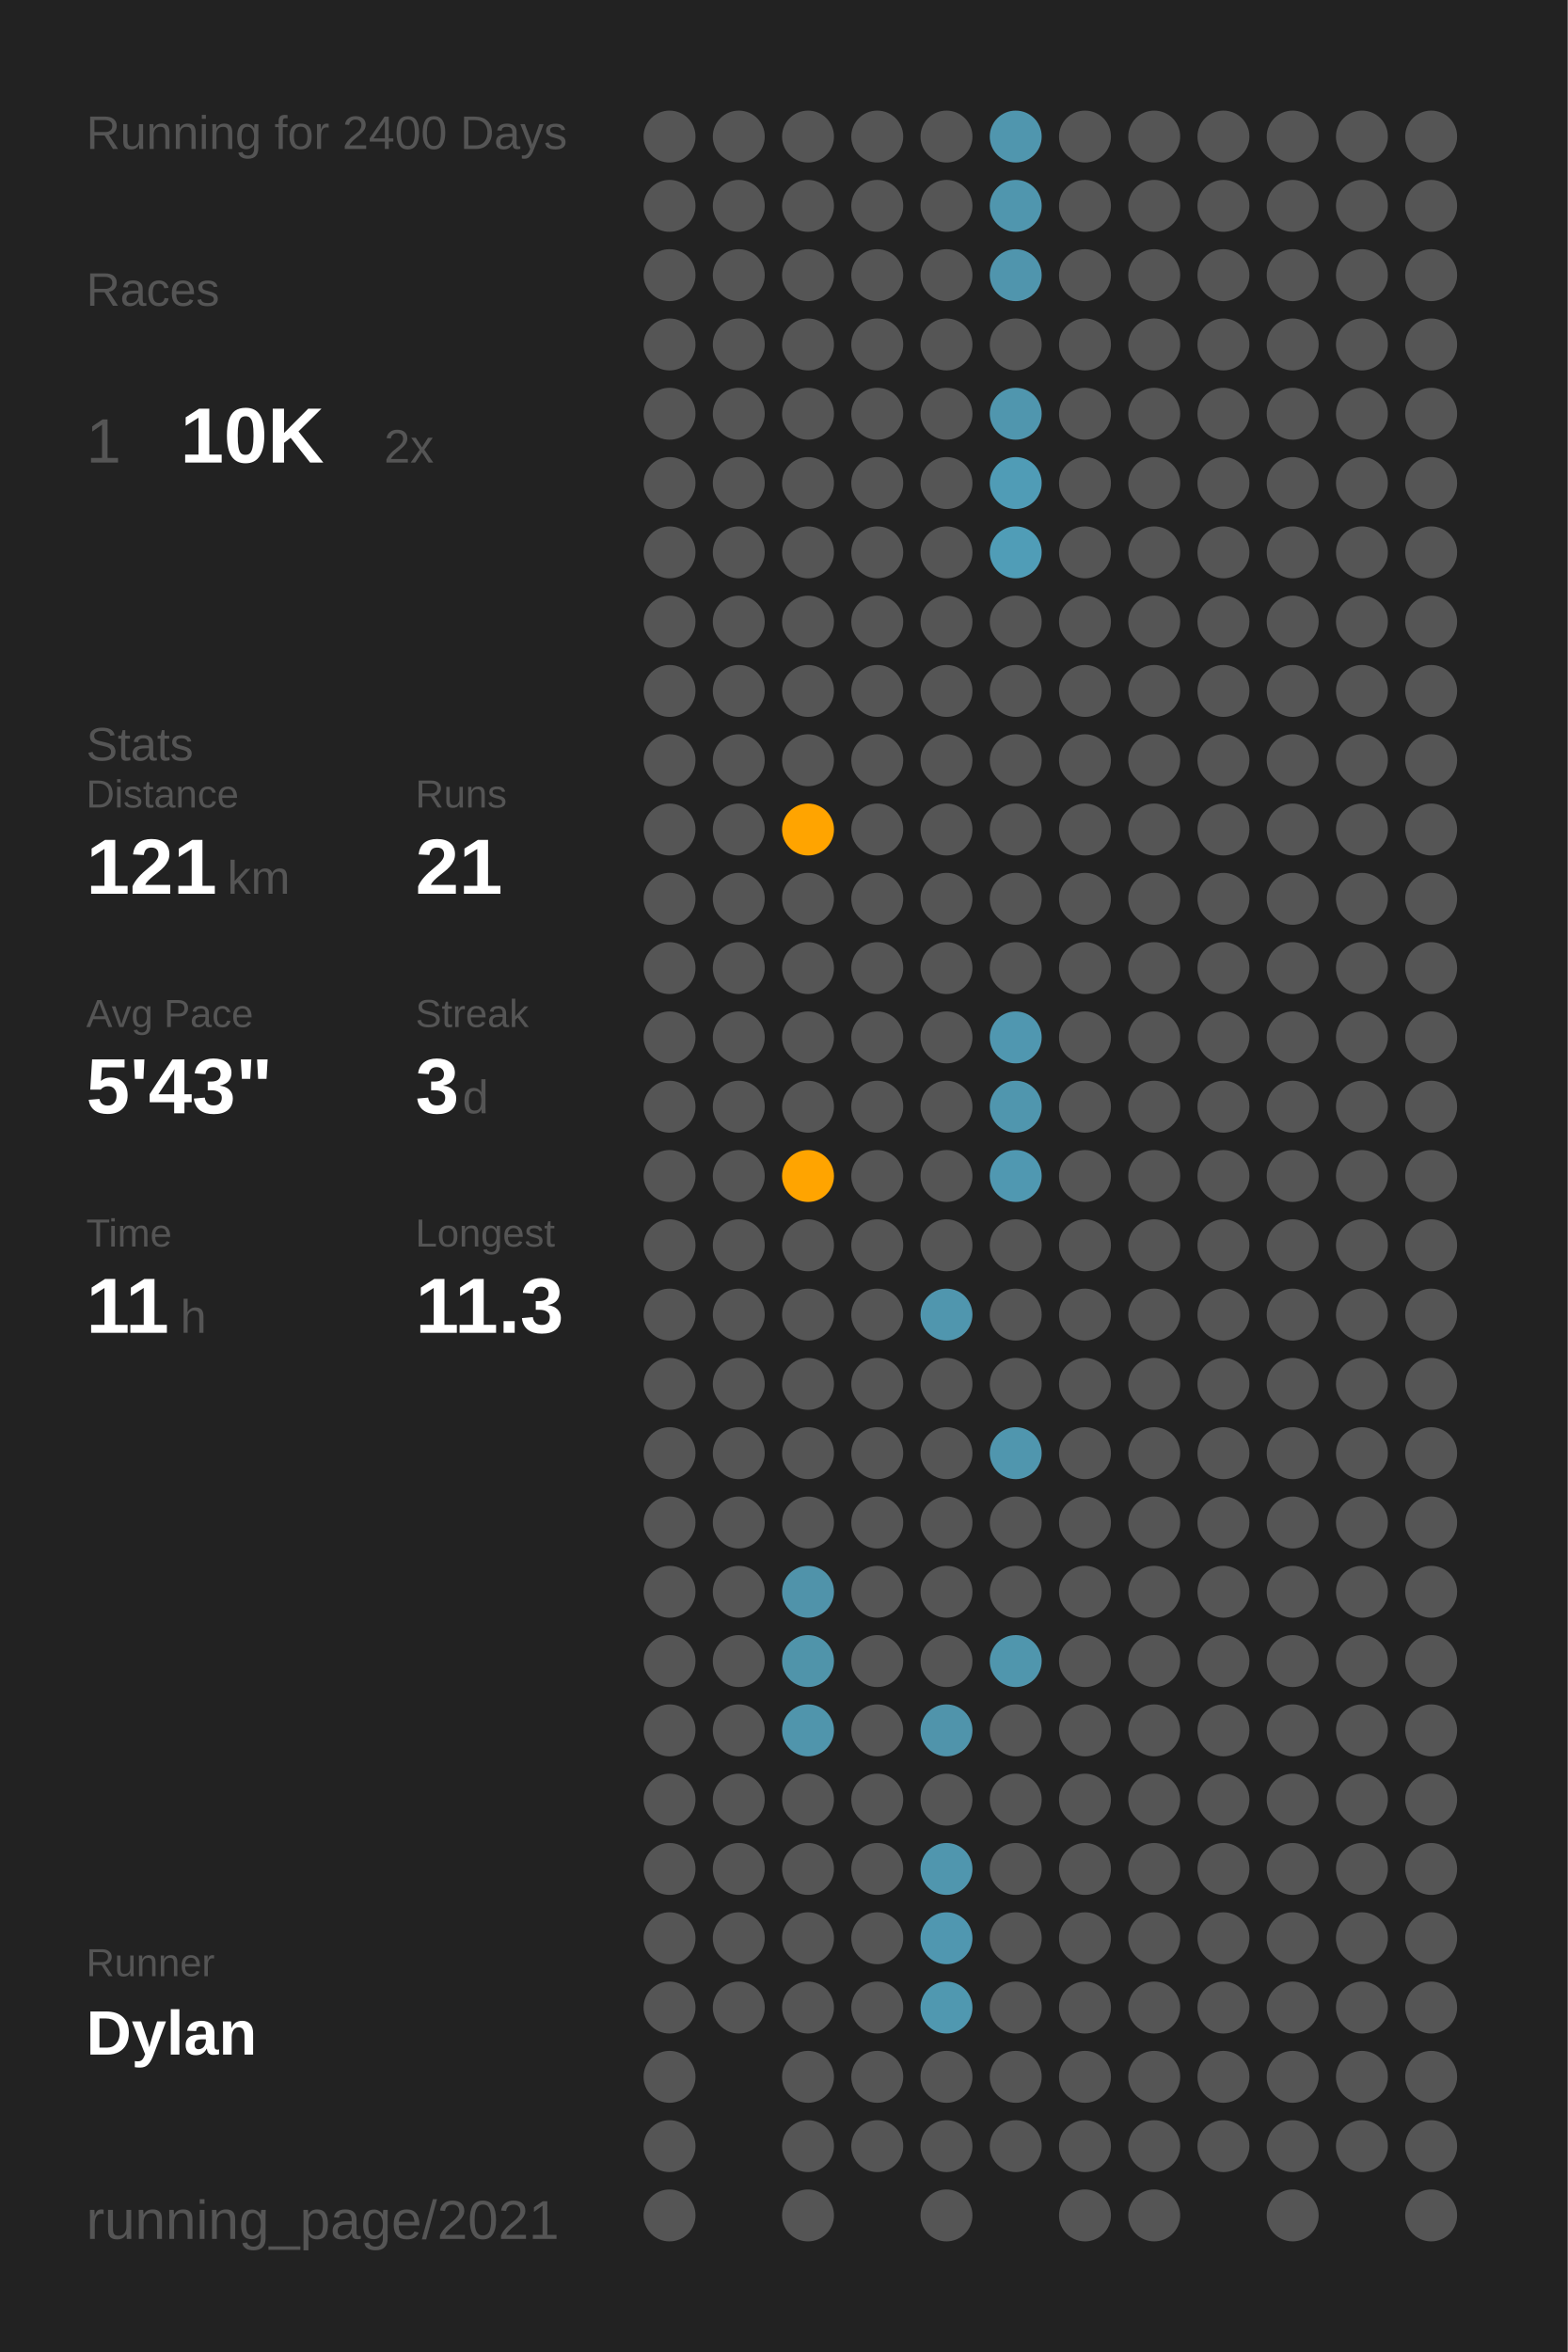
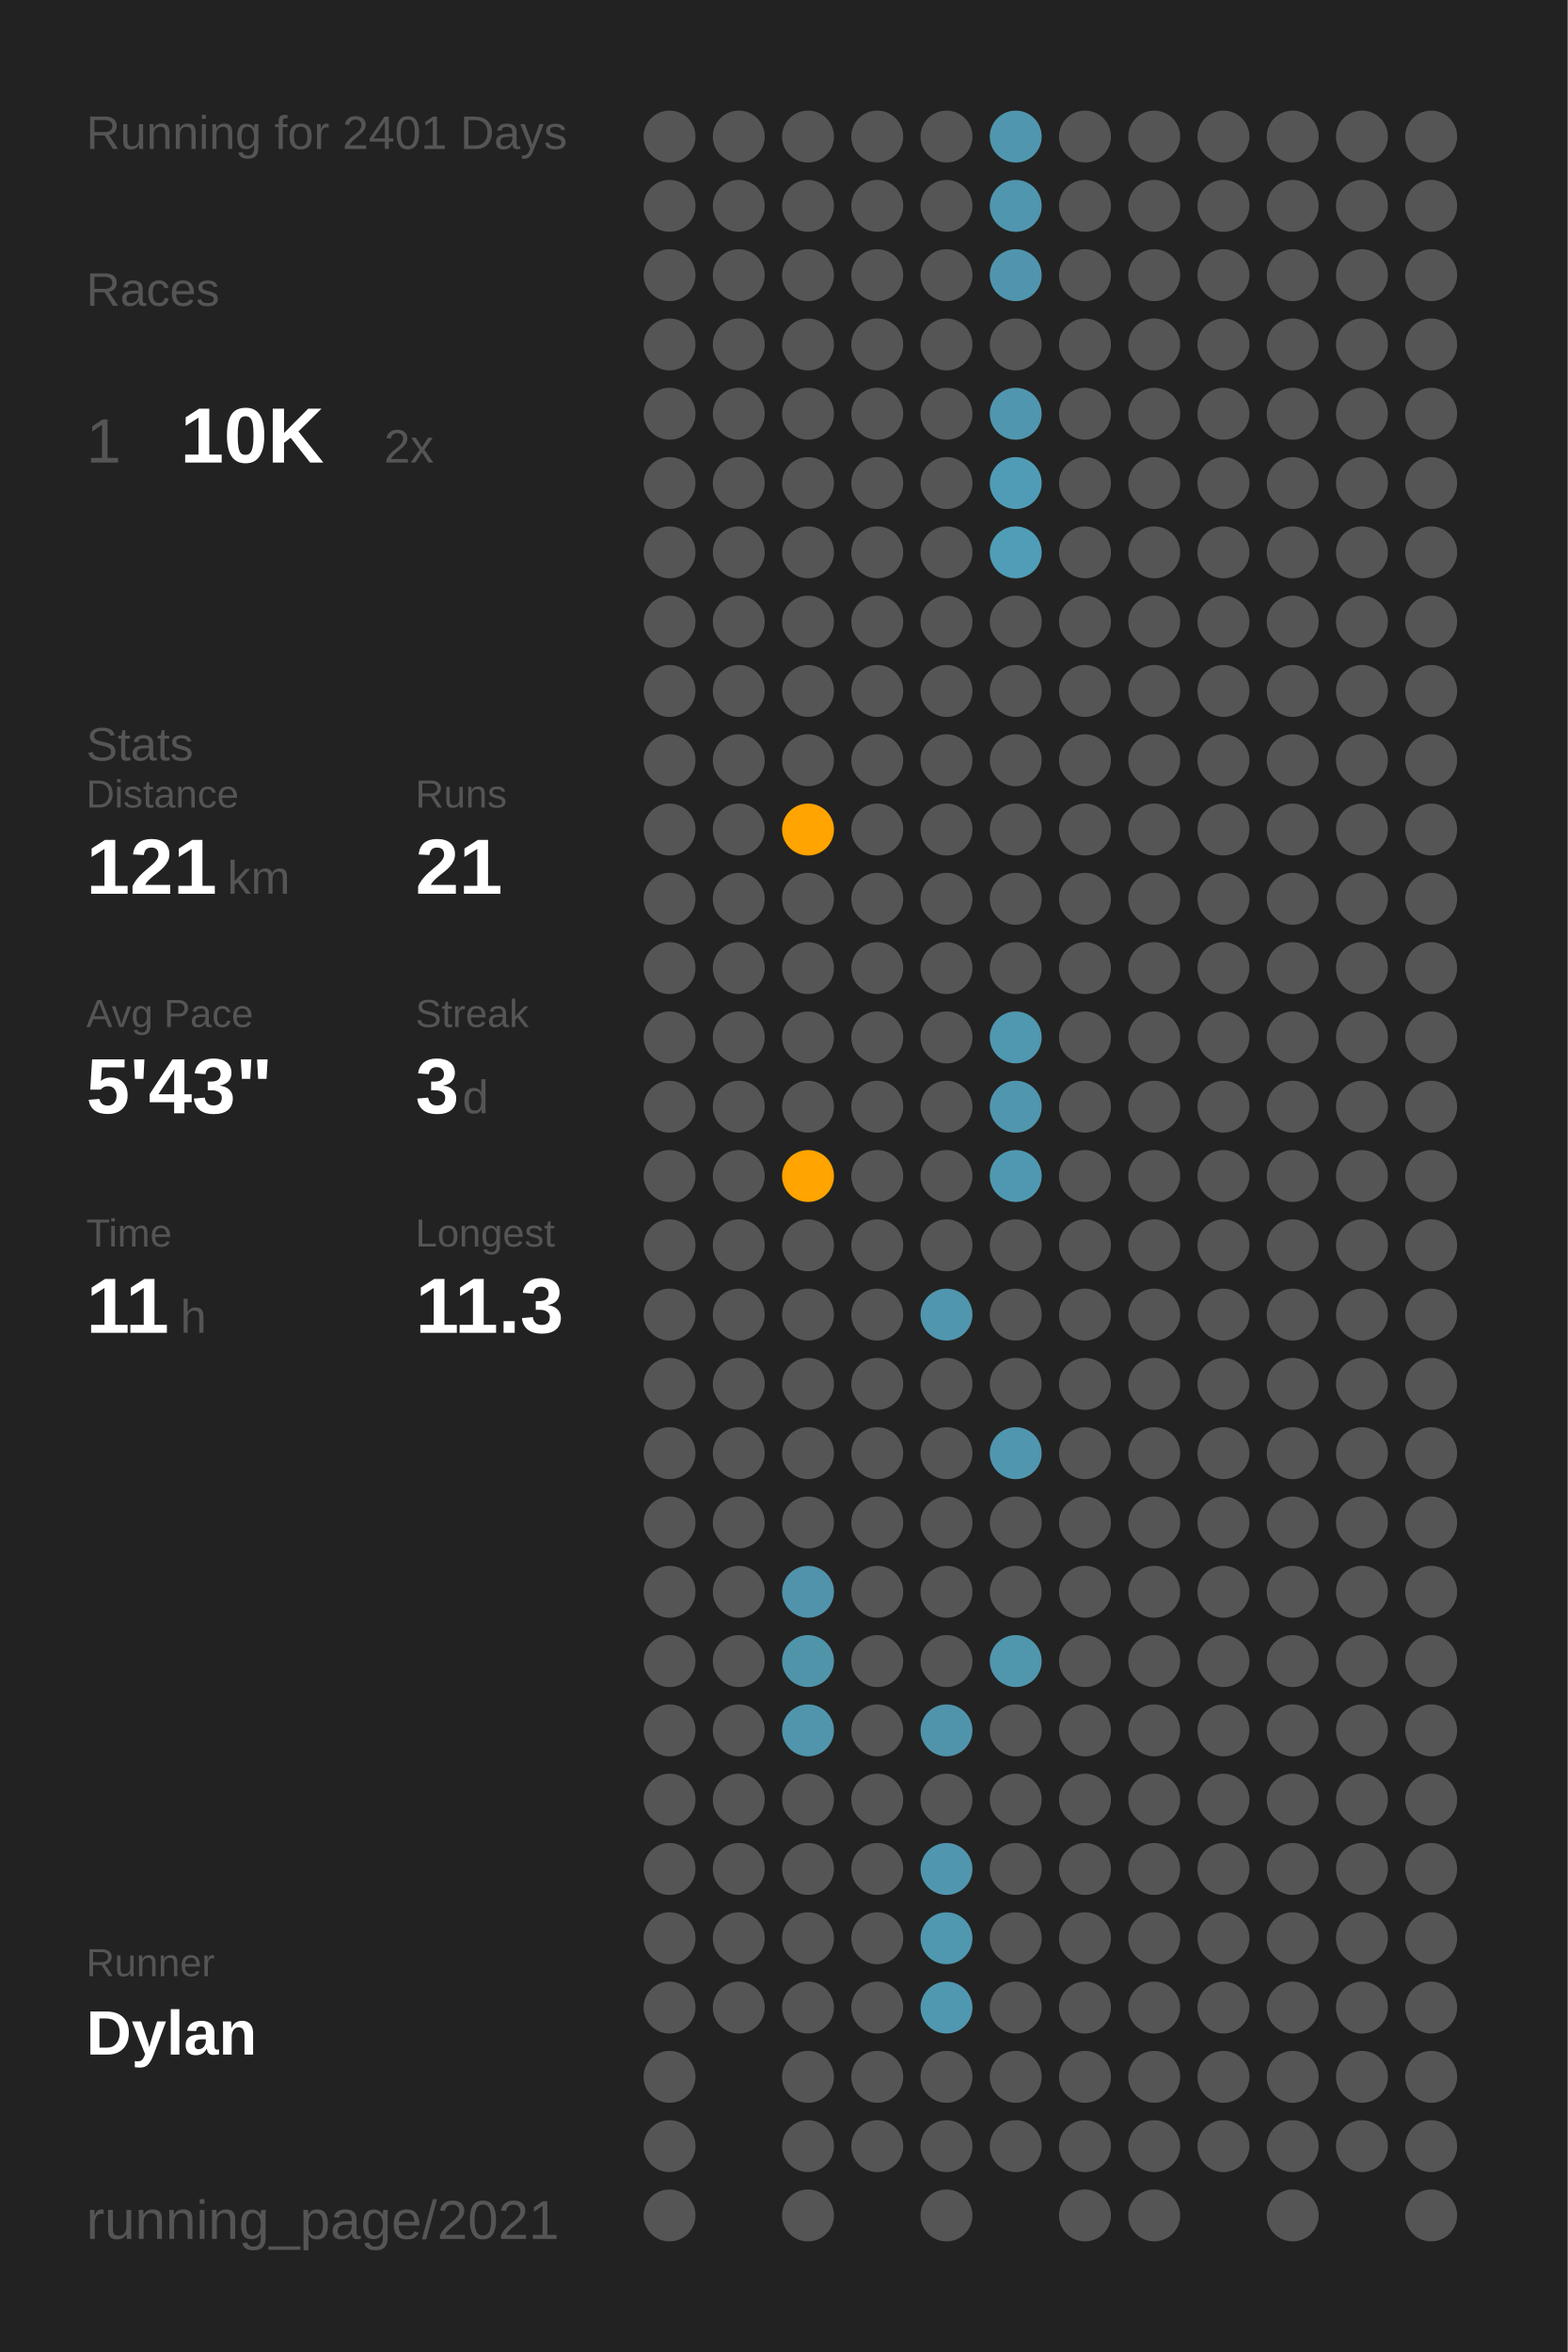
<svg xmlns="http://www.w3.org/2000/svg" baseProfile="full" class="activity-poster" data-activity-mode="running" data-poster-role="poster" data-poster-type="year_summary" height="300mm" version="1.1" viewBox="0,0,200,300" width="200mm">
  <defs />
  <rect class="poster-background" data-poster-role="background" fill="#222222" height="300" stroke="none" width="200" x="0" y="0" />
-   <text fill="#555555" style="font-size:6px; font-family:Arial;" x="11" y="19">Running for 2400 Days</text>
+   <text fill="#555555" style="font-size:6px; font-family:Arial;" x="11" y="19">Running for 2401 Days</text>
  <text fill="#555555" style="font-size:6px; font-family:Arial;" x="11" y="39">Races</text>
  <text fill="#555555" style="font-size:8px; font-family:Arial;" x="11" y="59">1</text>
  <text fill="#FFFFFF" style="font-size:10px; font-family:Arial; font-weight:bold;" x="23" y="59">10K</text>
  <text fill="#555555" style="font-size:6px; font-family:Arial;" x="49" y="59">2x</text>
  <text fill="#555555" style="font-size:6px; font-family:Arial;" x="11" y="97">Stats</text>
  <text fill="#555555" style="font-size:5px; font-family:Arial;" x="11" y="103">Distance</text>
  <text fill="#FFFFFF" style="font-size:10px; font-family:Arial; font-weight:bold;" x="11" y="114">121</text>
  <text fill="#555555" style="font-size:6px; font-family:Arial;" x="29" y="114">km</text>
  <text fill="#555555" style="font-size:5px; font-family:Arial;" x="53" y="103">Runs</text>
  <text fill="#FFFFFF" style="font-size:10px; font-family:Arial; font-weight:bold;" x="53" y="114">21</text>
  <text fill="#555555" style="font-size:5px; font-family:Arial;" x="11" y="131">Avg Pace</text>
  <text fill="#FFFFFF" style="font-size:10px; font-family:Arial; font-weight:bold;" x="11" y="142">5'43"</text>
  <text fill="#555555" style="font-size:5px; font-family:Arial;" x="53" y="131">Streak</text>
  <text fill="#FFFFFF" style="font-size:10px; font-family:Arial; font-weight:bold;" x="53" y="142">3</text>
  <text fill="#555555" style="font-size:6px; font-family:Arial;" x="59" y="142">d</text>
  <text fill="#555555" style="font-size:5px; font-family:Arial;" x="11" y="159">Time</text>
  <text fill="#FFFFFF" style="font-size:10px; font-family:Arial; font-weight:bold;" x="11" y="170">11</text>
  <text fill="#555555" style="font-size:6px; font-family:Arial;" x="23" y="170">h</text>
  <text fill="#555555" style="font-size:5px; font-family:Arial;" x="53" y="159">Longest</text>
  <text fill="#FFFFFF" style="font-size:10px; font-family:Arial; font-weight:bold;" x="53" y="170">11.3</text>
  <text fill="#555555" style="font-size:5px; font-family:Arial;" x="11" y="252.065">Runner</text>
  <text fill="#FFFFFF" style="font-size:8px; font-family:Arial; font-weight:bold;" x="11" y="262.065">Dylan</text>
  <text fill="#555555" style="font-size:7px; font-family:Arial;" x="11" y="285.581">running_page/2021</text>
  <circle cx="85.417" cy="17.419" fill="#555555" r="3.312" />
  <circle cx="85.417" cy="26.258" fill="#555555" r="3.312" />
  <circle cx="85.417" cy="35.097" fill="#555555" r="3.312" />
  <circle cx="85.417" cy="43.935" fill="#555555" r="3.312" />
  <circle cx="85.417" cy="52.774" fill="#555555" r="3.312" />
  <circle cx="85.417" cy="61.613" fill="#555555" r="3.312" />
  <circle cx="85.417" cy="70.452" fill="#555555" r="3.312" />
  <circle cx="85.417" cy="79.29" fill="#555555" r="3.312" />
  <circle cx="85.417" cy="88.129" fill="#555555" r="3.312" />
  <circle cx="85.417" cy="96.968" fill="#555555" r="3.312" />
  <circle cx="85.417" cy="105.806" fill="#555555" r="3.312" />
  <circle cx="85.417" cy="114.645" fill="#555555" r="3.312" />
  <circle cx="85.417" cy="123.484" fill="#555555" r="3.312" />
  <circle cx="85.417" cy="132.323" fill="#555555" r="3.312" />
  <circle cx="85.417" cy="141.161" fill="#555555" r="3.312" />
  <circle cx="85.417" cy="150" fill="#555555" r="3.312" />
  <circle cx="85.417" cy="158.839" fill="#555555" r="3.312" />
  <circle cx="85.417" cy="167.677" fill="#555555" r="3.312" />
  <circle cx="85.417" cy="176.516" fill="#555555" r="3.312" />
  <circle cx="85.417" cy="185.355" fill="#555555" r="3.312" />
  <circle cx="85.417" cy="194.194" fill="#555555" r="3.312" />
  <circle cx="85.417" cy="203.032" fill="#555555" r="3.312" />
  <circle cx="85.417" cy="211.871" fill="#555555" r="3.312" />
  <circle cx="85.417" cy="220.71" fill="#555555" r="3.312" />
  <circle cx="85.417" cy="229.548" fill="#555555" r="3.312" />
  <circle cx="85.417" cy="238.387" fill="#555555" r="3.312" />
  <circle cx="85.417" cy="247.226" fill="#555555" r="3.312" />
  <circle cx="85.417" cy="256.065" fill="#555555" r="3.312" />
  <circle cx="85.417" cy="264.903" fill="#555555" r="3.312" />
  <circle cx="85.417" cy="273.742" fill="#555555" r="3.312" />
  <circle cx="85.417" cy="282.581" fill="#555555" r="3.312" />
  <circle cx="94.25" cy="17.419" fill="#555555" r="3.312" />
  <circle cx="94.25" cy="26.258" fill="#555555" r="3.312" />
  <circle cx="94.25" cy="35.097" fill="#555555" r="3.312" />
  <circle cx="94.25" cy="43.935" fill="#555555" r="3.312" />
  <circle cx="94.25" cy="52.774" fill="#555555" r="3.312" />
  <circle cx="94.25" cy="61.613" fill="#555555" r="3.312" />
  <circle cx="94.25" cy="70.452" fill="#555555" r="3.312" />
  <circle cx="94.25" cy="79.29" fill="#555555" r="3.312" />
  <circle cx="94.25" cy="88.129" fill="#555555" r="3.312" />
  <circle cx="94.25" cy="96.968" fill="#555555" r="3.312" />
  <circle cx="94.25" cy="105.806" fill="#555555" r="3.312" />
  <circle cx="94.25" cy="114.645" fill="#555555" r="3.312" />
  <circle cx="94.25" cy="123.484" fill="#555555" r="3.312" />
  <circle cx="94.25" cy="132.323" fill="#555555" r="3.312" />
  <circle cx="94.25" cy="141.161" fill="#555555" r="3.312" />
  <circle cx="94.25" cy="150" fill="#555555" r="3.312" />
  <circle cx="94.25" cy="158.839" fill="#555555" r="3.312" />
  <circle cx="94.25" cy="167.677" fill="#555555" r="3.312" />
  <circle cx="94.25" cy="176.516" fill="#555555" r="3.312" />
  <circle cx="94.25" cy="185.355" fill="#555555" r="3.312" />
  <circle cx="94.25" cy="194.194" fill="#555555" r="3.312" />
  <circle cx="94.25" cy="203.032" fill="#555555" r="3.312" />
  <circle cx="94.25" cy="211.871" fill="#555555" r="3.312" />
  <circle cx="94.25" cy="220.71" fill="#555555" r="3.312" />
  <circle cx="94.25" cy="229.548" fill="#555555" r="3.312" />
  <circle cx="94.25" cy="238.387" fill="#555555" r="3.312" />
  <circle cx="94.25" cy="247.226" fill="#555555" r="3.312" />
  <circle cx="94.25" cy="256.065" fill="#555555" r="3.312" />
  <circle cx="103.083" cy="17.419" fill="#555555" r="3.312" />
  <circle cx="103.083" cy="26.258" fill="#555555" r="3.312" />
  <circle cx="103.083" cy="35.097" fill="#555555" r="3.312" />
  <circle cx="103.083" cy="43.935" fill="#555555" r="3.312" />
  <circle cx="103.083" cy="52.774" fill="#555555" r="3.312" />
  <circle cx="103.083" cy="61.613" fill="#555555" r="3.312" />
  <circle cx="103.083" cy="70.452" fill="#555555" r="3.312" />
  <circle cx="103.083" cy="79.29" fill="#555555" r="3.312" />
  <circle cx="103.083" cy="88.129" fill="#555555" r="3.312" />
  <circle cx="103.083" cy="96.968" fill="#555555" r="3.312" />
  <circle cx="103.083" cy="105.806" fill="#ffa400" r="3.312" />
  <circle cx="103.083" cy="114.645" fill="#555555" r="3.312" />
  <circle cx="103.083" cy="123.484" fill="#555555" r="3.312" />
  <circle cx="103.083" cy="132.323" fill="#555555" r="3.312" />
  <circle cx="103.083" cy="141.161" fill="#555555" r="3.312" />
  <circle cx="103.083" cy="150" fill="#ffa400" r="3.312" />
  <circle cx="103.083" cy="158.839" fill="#555555" r="3.312" />
  <circle cx="103.083" cy="167.677" fill="#555555" r="3.312" />
  <circle cx="103.083" cy="176.516" fill="#555555" r="3.312" />
  <circle cx="103.083" cy="185.355" fill="#555555" r="3.312" />
  <circle cx="103.083" cy="194.194" fill="#555555" r="3.312" />
  <circle cx="103.083" cy="203.032" fill="#5093aa" r="3.312" />
  <circle cx="103.083" cy="211.871" fill="#5094aa" r="3.312" />
  <circle cx="103.083" cy="220.71" fill="#5095ac" r="3.312" />
  <circle cx="103.083" cy="229.548" fill="#555555" r="3.312" />
  <circle cx="103.083" cy="238.387" fill="#555555" r="3.312" />
  <circle cx="103.083" cy="247.226" fill="#555555" r="3.312" />
  <circle cx="103.083" cy="256.065" fill="#555555" r="3.312" />
  <circle cx="103.083" cy="264.903" fill="#555555" r="3.312" />
  <circle cx="103.083" cy="273.742" fill="#555555" r="3.312" />
  <circle cx="103.083" cy="282.581" fill="#555555" r="3.312" />
  <circle cx="111.917" cy="17.419" fill="#555555" r="3.312" />
  <circle cx="111.917" cy="26.258" fill="#555555" r="3.312" />
  <circle cx="111.917" cy="35.097" fill="#555555" r="3.312" />
  <circle cx="111.917" cy="43.935" fill="#555555" r="3.312" />
  <circle cx="111.917" cy="52.774" fill="#555555" r="3.312" />
  <circle cx="111.917" cy="61.613" fill="#555555" r="3.312" />
  <circle cx="111.917" cy="70.452" fill="#555555" r="3.312" />
  <circle cx="111.917" cy="79.29" fill="#555555" r="3.312" />
  <circle cx="111.917" cy="88.129" fill="#555555" r="3.312" />
  <circle cx="111.917" cy="96.968" fill="#555555" r="3.312" />
  <circle cx="111.917" cy="105.806" fill="#555555" r="3.312" />
  <circle cx="111.917" cy="114.645" fill="#555555" r="3.312" />
  <circle cx="111.917" cy="123.484" fill="#555555" r="3.312" />
  <circle cx="111.917" cy="132.323" fill="#555555" r="3.312" />
  <circle cx="111.917" cy="141.161" fill="#555555" r="3.312" />
  <circle cx="111.917" cy="150" fill="#555555" r="3.312" />
  <circle cx="111.917" cy="158.839" fill="#555555" r="3.312" />
  <circle cx="111.917" cy="167.677" fill="#555555" r="3.312" />
  <circle cx="111.917" cy="176.516" fill="#555555" r="3.312" />
  <circle cx="111.917" cy="185.355" fill="#555555" r="3.312" />
  <circle cx="111.917" cy="194.194" fill="#555555" r="3.312" />
  <circle cx="111.917" cy="203.032" fill="#555555" r="3.312" />
  <circle cx="111.917" cy="211.871" fill="#555555" r="3.312" />
  <circle cx="111.917" cy="220.71" fill="#555555" r="3.312" />
  <circle cx="111.917" cy="229.548" fill="#555555" r="3.312" />
  <circle cx="111.917" cy="238.387" fill="#555555" r="3.312" />
  <circle cx="111.917" cy="247.226" fill="#555555" r="3.312" />
  <circle cx="111.917" cy="256.065" fill="#555555" r="3.312" />
  <circle cx="111.917" cy="264.903" fill="#555555" r="3.312" />
  <circle cx="111.917" cy="273.742" fill="#555555" r="3.312" />
  <circle cx="120.75" cy="17.419" fill="#555555" r="3.312" />
  <circle cx="120.75" cy="26.258" fill="#555555" r="3.312" />
  <circle cx="120.75" cy="35.097" fill="#555555" r="3.312" />
  <circle cx="120.75" cy="43.935" fill="#555555" r="3.312" />
  <circle cx="120.75" cy="52.774" fill="#555555" r="3.312" />
  <circle cx="120.75" cy="61.613" fill="#555555" r="3.312" />
  <circle cx="120.75" cy="70.452" fill="#555555" r="3.312" />
  <circle cx="120.75" cy="79.29" fill="#555555" r="3.312" />
  <circle cx="120.75" cy="88.129" fill="#555555" r="3.312" />
  <circle cx="120.75" cy="96.968" fill="#555555" r="3.312" />
  <circle cx="120.75" cy="105.806" fill="#555555" r="3.312" />
  <circle cx="120.75" cy="114.645" fill="#555555" r="3.312" />
  <circle cx="120.75" cy="123.484" fill="#555555" r="3.312" />
  <circle cx="120.75" cy="132.323" fill="#555555" r="3.312" />
  <circle cx="120.75" cy="141.161" fill="#555555" r="3.312" />
  <circle cx="120.75" cy="150" fill="#555555" r="3.312" />
  <circle cx="120.75" cy="158.839" fill="#555555" r="3.312" />
  <circle cx="120.75" cy="167.677" fill="#5096ae" r="3.312" />
  <circle cx="120.75" cy="176.516" fill="#555555" r="3.312" />
  <circle cx="120.75" cy="185.355" fill="#555555" r="3.312" />
  <circle cx="120.75" cy="194.194" fill="#555555" r="3.312" />
  <circle cx="120.75" cy="203.032" fill="#555555" r="3.312" />
  <circle cx="120.75" cy="211.871" fill="#555555" r="3.312" />
  <circle cx="120.75" cy="220.71" fill="#5094ab" r="3.312" />
  <circle cx="120.75" cy="229.548" fill="#555555" r="3.312" />
  <circle cx="120.75" cy="238.387" fill="#5096ae" r="3.312" />
  <circle cx="120.75" cy="247.226" fill="#5097b0" r="3.312" />
  <circle cx="120.75" cy="256.065" fill="#5098b0" r="3.312" />
  <circle cx="120.75" cy="264.903" fill="#555555" r="3.312" />
  <circle cx="120.75" cy="273.742" fill="#555555" r="3.312" />
  <circle cx="120.75" cy="282.581" fill="#555555" r="3.312" />
  <circle cx="129.583" cy="17.419" fill="#5096ae" r="3.312" />
  <circle cx="129.583" cy="26.258" fill="#5096ae" r="3.312" />
  <circle cx="129.583" cy="35.097" fill="#5095ad" r="3.312" />
  <circle cx="129.583" cy="43.935" fill="#555555" r="3.312" />
  <circle cx="129.583" cy="52.774" fill="#5096ae" r="3.312" />
  <circle cx="129.583" cy="61.613" fill="#509cb6" r="3.312" />
  <circle cx="129.583" cy="70.452" fill="#509db7" r="3.312" />
  <circle cx="129.583" cy="79.29" fill="#555555" r="3.312" />
  <circle cx="129.583" cy="88.129" fill="#555555" r="3.312" />
  <circle cx="129.583" cy="96.968" fill="#555555" r="3.312" />
  <circle cx="129.583" cy="105.806" fill="#555555" r="3.312" />
  <circle cx="129.583" cy="114.645" fill="#555555" r="3.312" />
  <circle cx="129.583" cy="123.484" fill="#555555" r="3.312" />
  <circle cx="129.583" cy="132.323" fill="#5097b0" r="3.312" />
  <circle cx="129.583" cy="141.161" fill="#5096ae" r="3.312" />
  <circle cx="129.583" cy="150" fill="#5098b1" r="3.312" />
  <circle cx="129.583" cy="158.839" fill="#555555" r="3.312" />
  <circle cx="129.583" cy="167.677" fill="#555555" r="3.312" />
  <circle cx="129.583" cy="176.516" fill="#555555" r="3.312" />
  <circle cx="129.583" cy="185.355" fill="#5096ae" r="3.312" />
  <circle cx="129.583" cy="194.194" fill="#555555" r="3.312" />
  <circle cx="129.583" cy="203.032" fill="#555555" r="3.312" />
  <circle cx="129.583" cy="211.871" fill="#5096ad" r="3.312" />
  <circle cx="129.583" cy="220.71" fill="#555555" r="3.312" />
  <circle cx="129.583" cy="229.548" fill="#555555" r="3.312" />
  <circle cx="129.583" cy="238.387" fill="#555555" r="3.312" />
  <circle cx="129.583" cy="247.226" fill="#555555" r="3.312" />
  <circle cx="129.583" cy="256.065" fill="#555555" r="3.312" />
  <circle cx="129.583" cy="264.903" fill="#555555" r="3.312" />
  <circle cx="129.583" cy="273.742" fill="#555555" r="3.312" />
  <circle cx="138.417" cy="17.419" fill="#555555" r="3.312" />
  <circle cx="138.417" cy="26.258" fill="#555555" r="3.312" />
  <circle cx="138.417" cy="35.097" fill="#555555" r="3.312" />
  <circle cx="138.417" cy="43.935" fill="#555555" r="3.312" />
  <circle cx="138.417" cy="52.774" fill="#555555" r="3.312" />
  <circle cx="138.417" cy="61.613" fill="#555555" r="3.312" />
  <circle cx="138.417" cy="70.452" fill="#555555" r="3.312" />
  <circle cx="138.417" cy="79.29" fill="#555555" r="3.312" />
  <circle cx="138.417" cy="88.129" fill="#555555" r="3.312" />
  <circle cx="138.417" cy="96.968" fill="#555555" r="3.312" />
  <circle cx="138.417" cy="105.806" fill="#555555" r="3.312" />
  <circle cx="138.417" cy="114.645" fill="#555555" r="3.312" />
  <circle cx="138.417" cy="123.484" fill="#555555" r="3.312" />
  <circle cx="138.417" cy="132.323" fill="#555555" r="3.312" />
  <circle cx="138.417" cy="141.161" fill="#555555" r="3.312" />
  <circle cx="138.417" cy="150" fill="#555555" r="3.312" />
  <circle cx="138.417" cy="158.839" fill="#555555" r="3.312" />
  <circle cx="138.417" cy="167.677" fill="#555555" r="3.312" />
  <circle cx="138.417" cy="176.516" fill="#555555" r="3.312" />
  <circle cx="138.417" cy="185.355" fill="#555555" r="3.312" />
  <circle cx="138.417" cy="194.194" fill="#555555" r="3.312" />
  <circle cx="138.417" cy="203.032" fill="#555555" r="3.312" />
  <circle cx="138.417" cy="211.871" fill="#555555" r="3.312" />
  <circle cx="138.417" cy="220.71" fill="#555555" r="3.312" />
  <circle cx="138.417" cy="229.548" fill="#555555" r="3.312" />
  <circle cx="138.417" cy="238.387" fill="#555555" r="3.312" />
  <circle cx="138.417" cy="247.226" fill="#555555" r="3.312" />
  <circle cx="138.417" cy="256.065" fill="#555555" r="3.312" />
  <circle cx="138.417" cy="264.903" fill="#555555" r="3.312" />
  <circle cx="138.417" cy="273.742" fill="#555555" r="3.312" />
  <circle cx="138.417" cy="282.581" fill="#555555" r="3.312" />
  <circle cx="147.25" cy="17.419" fill="#555555" r="3.312" />
  <circle cx="147.25" cy="26.258" fill="#555555" r="3.312" />
  <circle cx="147.25" cy="35.097" fill="#555555" r="3.312" />
  <circle cx="147.25" cy="43.935" fill="#555555" r="3.312" />
  <circle cx="147.25" cy="52.774" fill="#555555" r="3.312" />
  <circle cx="147.25" cy="61.613" fill="#555555" r="3.312" />
  <circle cx="147.25" cy="70.452" fill="#555555" r="3.312" />
  <circle cx="147.25" cy="79.29" fill="#555555" r="3.312" />
  <circle cx="147.25" cy="88.129" fill="#555555" r="3.312" />
  <circle cx="147.25" cy="96.968" fill="#555555" r="3.312" />
  <circle cx="147.25" cy="105.806" fill="#555555" r="3.312" />
  <circle cx="147.25" cy="114.645" fill="#555555" r="3.312" />
  <circle cx="147.25" cy="123.484" fill="#555555" r="3.312" />
  <circle cx="147.25" cy="132.323" fill="#555555" r="3.312" />
  <circle cx="147.25" cy="141.161" fill="#555555" r="3.312" />
  <circle cx="147.25" cy="150" fill="#555555" r="3.312" />
  <circle cx="147.25" cy="158.839" fill="#555555" r="3.312" />
  <circle cx="147.25" cy="167.677" fill="#555555" r="3.312" />
  <circle cx="147.25" cy="176.516" fill="#555555" r="3.312" />
  <circle cx="147.25" cy="185.355" fill="#555555" r="3.312" />
  <circle cx="147.25" cy="194.194" fill="#555555" r="3.312" />
  <circle cx="147.25" cy="203.032" fill="#555555" r="3.312" />
  <circle cx="147.25" cy="211.871" fill="#555555" r="3.312" />
  <circle cx="147.25" cy="220.71" fill="#555555" r="3.312" />
  <circle cx="147.25" cy="229.548" fill="#555555" r="3.312" />
  <circle cx="147.25" cy="238.387" fill="#555555" r="3.312" />
  <circle cx="147.25" cy="247.226" fill="#555555" r="3.312" />
  <circle cx="147.25" cy="256.065" fill="#555555" r="3.312" />
  <circle cx="147.25" cy="264.903" fill="#555555" r="3.312" />
  <circle cx="147.25" cy="273.742" fill="#555555" r="3.312" />
  <circle cx="147.25" cy="282.581" fill="#555555" r="3.312" />
  <circle cx="156.083" cy="17.419" fill="#555555" r="3.312" />
  <circle cx="156.083" cy="26.258" fill="#555555" r="3.312" />
  <circle cx="156.083" cy="35.097" fill="#555555" r="3.312" />
  <circle cx="156.083" cy="43.935" fill="#555555" r="3.312" />
  <circle cx="156.083" cy="52.774" fill="#555555" r="3.312" />
  <circle cx="156.083" cy="61.613" fill="#555555" r="3.312" />
  <circle cx="156.083" cy="70.452" fill="#555555" r="3.312" />
  <circle cx="156.083" cy="79.29" fill="#555555" r="3.312" />
  <circle cx="156.083" cy="88.129" fill="#555555" r="3.312" />
  <circle cx="156.083" cy="96.968" fill="#555555" r="3.312" />
  <circle cx="156.083" cy="105.806" fill="#555555" r="3.312" />
  <circle cx="156.083" cy="114.645" fill="#555555" r="3.312" />
  <circle cx="156.083" cy="123.484" fill="#555555" r="3.312" />
  <circle cx="156.083" cy="132.323" fill="#555555" r="3.312" />
  <circle cx="156.083" cy="141.161" fill="#555555" r="3.312" />
  <circle cx="156.083" cy="150" fill="#555555" r="3.312" />
  <circle cx="156.083" cy="158.839" fill="#555555" r="3.312" />
  <circle cx="156.083" cy="167.677" fill="#555555" r="3.312" />
  <circle cx="156.083" cy="176.516" fill="#555555" r="3.312" />
  <circle cx="156.083" cy="185.355" fill="#555555" r="3.312" />
  <circle cx="156.083" cy="194.194" fill="#555555" r="3.312" />
  <circle cx="156.083" cy="203.032" fill="#555555" r="3.312" />
  <circle cx="156.083" cy="211.871" fill="#555555" r="3.312" />
  <circle cx="156.083" cy="220.71" fill="#555555" r="3.312" />
  <circle cx="156.083" cy="229.548" fill="#555555" r="3.312" />
  <circle cx="156.083" cy="238.387" fill="#555555" r="3.312" />
  <circle cx="156.083" cy="247.226" fill="#555555" r="3.312" />
  <circle cx="156.083" cy="256.065" fill="#555555" r="3.312" />
  <circle cx="156.083" cy="264.903" fill="#555555" r="3.312" />
  <circle cx="156.083" cy="273.742" fill="#555555" r="3.312" />
  <circle cx="164.917" cy="17.419" fill="#555555" r="3.312" />
  <circle cx="164.917" cy="26.258" fill="#555555" r="3.312" />
  <circle cx="164.917" cy="35.097" fill="#555555" r="3.312" />
  <circle cx="164.917" cy="43.935" fill="#555555" r="3.312" />
  <circle cx="164.917" cy="52.774" fill="#555555" r="3.312" />
  <circle cx="164.917" cy="61.613" fill="#555555" r="3.312" />
  <circle cx="164.917" cy="70.452" fill="#555555" r="3.312" />
  <circle cx="164.917" cy="79.29" fill="#555555" r="3.312" />
  <circle cx="164.917" cy="88.129" fill="#555555" r="3.312" />
  <circle cx="164.917" cy="96.968" fill="#555555" r="3.312" />
  <circle cx="164.917" cy="105.806" fill="#555555" r="3.312" />
  <circle cx="164.917" cy="114.645" fill="#555555" r="3.312" />
  <circle cx="164.917" cy="123.484" fill="#555555" r="3.312" />
  <circle cx="164.917" cy="132.323" fill="#555555" r="3.312" />
  <circle cx="164.917" cy="141.161" fill="#555555" r="3.312" />
  <circle cx="164.917" cy="150" fill="#555555" r="3.312" />
  <circle cx="164.917" cy="158.839" fill="#555555" r="3.312" />
  <circle cx="164.917" cy="167.677" fill="#555555" r="3.312" />
  <circle cx="164.917" cy="176.516" fill="#555555" r="3.312" />
  <circle cx="164.917" cy="185.355" fill="#555555" r="3.312" />
  <circle cx="164.917" cy="194.194" fill="#555555" r="3.312" />
  <circle cx="164.917" cy="203.032" fill="#555555" r="3.312" />
  <circle cx="164.917" cy="211.871" fill="#555555" r="3.312" />
  <circle cx="164.917" cy="220.71" fill="#555555" r="3.312" />
  <circle cx="164.917" cy="229.548" fill="#555555" r="3.312" />
  <circle cx="164.917" cy="238.387" fill="#555555" r="3.312" />
  <circle cx="164.917" cy="247.226" fill="#555555" r="3.312" />
  <circle cx="164.917" cy="256.065" fill="#555555" r="3.312" />
  <circle cx="164.917" cy="264.903" fill="#555555" r="3.312" />
  <circle cx="164.917" cy="273.742" fill="#555555" r="3.312" />
  <circle cx="164.917" cy="282.581" fill="#555555" r="3.312" />
  <circle cx="173.75" cy="17.419" fill="#555555" r="3.312" />
  <circle cx="173.75" cy="26.258" fill="#555555" r="3.312" />
  <circle cx="173.75" cy="35.097" fill="#555555" r="3.312" />
  <circle cx="173.75" cy="43.935" fill="#555555" r="3.312" />
  <circle cx="173.75" cy="52.774" fill="#555555" r="3.312" />
  <circle cx="173.75" cy="61.613" fill="#555555" r="3.312" />
  <circle cx="173.75" cy="70.452" fill="#555555" r="3.312" />
  <circle cx="173.75" cy="79.29" fill="#555555" r="3.312" />
  <circle cx="173.75" cy="88.129" fill="#555555" r="3.312" />
  <circle cx="173.75" cy="96.968" fill="#555555" r="3.312" />
  <circle cx="173.75" cy="105.806" fill="#555555" r="3.312" />
  <circle cx="173.75" cy="114.645" fill="#555555" r="3.312" />
  <circle cx="173.75" cy="123.484" fill="#555555" r="3.312" />
  <circle cx="173.75" cy="132.323" fill="#555555" r="3.312" />
  <circle cx="173.75" cy="141.161" fill="#555555" r="3.312" />
  <circle cx="173.75" cy="150" fill="#555555" r="3.312" />
  <circle cx="173.75" cy="158.839" fill="#555555" r="3.312" />
  <circle cx="173.75" cy="167.677" fill="#555555" r="3.312" />
  <circle cx="173.75" cy="176.516" fill="#555555" r="3.312" />
  <circle cx="173.75" cy="185.355" fill="#555555" r="3.312" />
  <circle cx="173.75" cy="194.194" fill="#555555" r="3.312" />
  <circle cx="173.75" cy="203.032" fill="#555555" r="3.312" />
  <circle cx="173.75" cy="211.871" fill="#555555" r="3.312" />
  <circle cx="173.75" cy="220.71" fill="#555555" r="3.312" />
  <circle cx="173.75" cy="229.548" fill="#555555" r="3.312" />
  <circle cx="173.75" cy="238.387" fill="#555555" r="3.312" />
  <circle cx="173.75" cy="247.226" fill="#555555" r="3.312" />
  <circle cx="173.75" cy="256.065" fill="#555555" r="3.312" />
  <circle cx="173.75" cy="264.903" fill="#555555" r="3.312" />
  <circle cx="173.75" cy="273.742" fill="#555555" r="3.312" />
  <circle cx="182.583" cy="17.419" fill="#555555" r="3.312" />
  <circle cx="182.583" cy="26.258" fill="#555555" r="3.312" />
  <circle cx="182.583" cy="35.097" fill="#555555" r="3.312" />
  <circle cx="182.583" cy="43.935" fill="#555555" r="3.312" />
  <circle cx="182.583" cy="52.774" fill="#555555" r="3.312" />
  <circle cx="182.583" cy="61.613" fill="#555555" r="3.312" />
  <circle cx="182.583" cy="70.452" fill="#555555" r="3.312" />
  <circle cx="182.583" cy="79.29" fill="#555555" r="3.312" />
  <circle cx="182.583" cy="88.129" fill="#555555" r="3.312" />
  <circle cx="182.583" cy="96.968" fill="#555555" r="3.312" />
  <circle cx="182.583" cy="105.806" fill="#555555" r="3.312" />
  <circle cx="182.583" cy="114.645" fill="#555555" r="3.312" />
  <circle cx="182.583" cy="123.484" fill="#555555" r="3.312" />
  <circle cx="182.583" cy="132.323" fill="#555555" r="3.312" />
  <circle cx="182.583" cy="141.161" fill="#555555" r="3.312" />
  <circle cx="182.583" cy="150" fill="#555555" r="3.312" />
  <circle cx="182.583" cy="158.839" fill="#555555" r="3.312" />
  <circle cx="182.583" cy="167.677" fill="#555555" r="3.312" />
  <circle cx="182.583" cy="176.516" fill="#555555" r="3.312" />
  <circle cx="182.583" cy="185.355" fill="#555555" r="3.312" />
  <circle cx="182.583" cy="194.194" fill="#555555" r="3.312" />
  <circle cx="182.583" cy="203.032" fill="#555555" r="3.312" />
  <circle cx="182.583" cy="211.871" fill="#555555" r="3.312" />
  <circle cx="182.583" cy="220.71" fill="#555555" r="3.312" />
  <circle cx="182.583" cy="229.548" fill="#555555" r="3.312" />
  <circle cx="182.583" cy="238.387" fill="#555555" r="3.312" />
  <circle cx="182.583" cy="247.226" fill="#555555" r="3.312" />
  <circle cx="182.583" cy="256.065" fill="#555555" r="3.312" />
  <circle cx="182.583" cy="264.903" fill="#555555" r="3.312" />
  <circle cx="182.583" cy="273.742" fill="#555555" r="3.312" />
  <circle cx="182.583" cy="282.581" fill="#555555" r="3.312" />
</svg>
